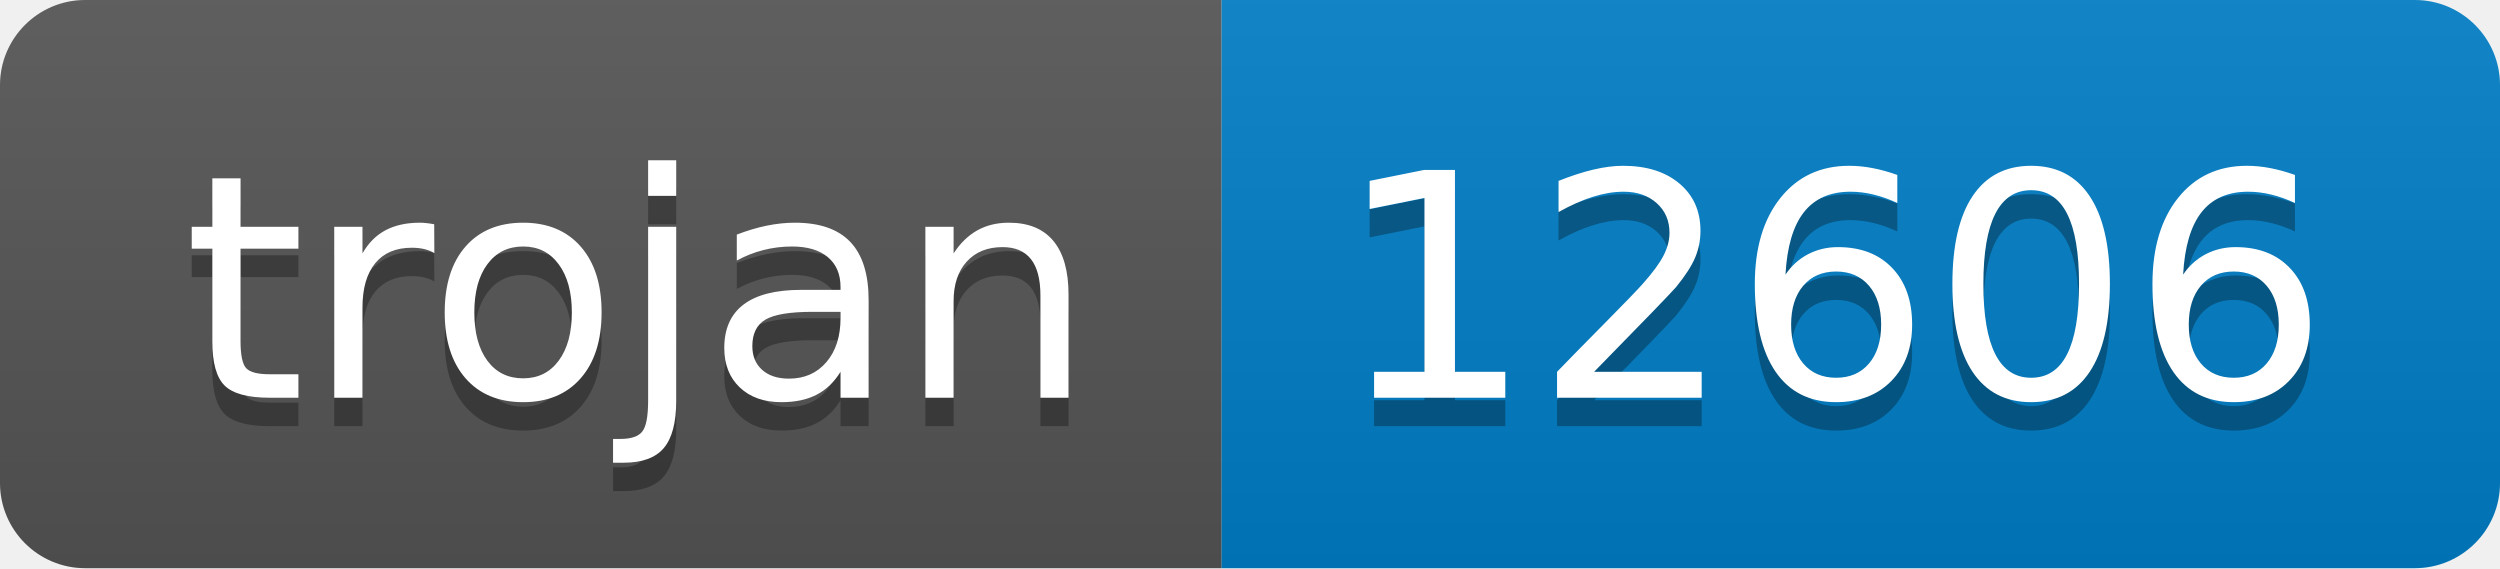
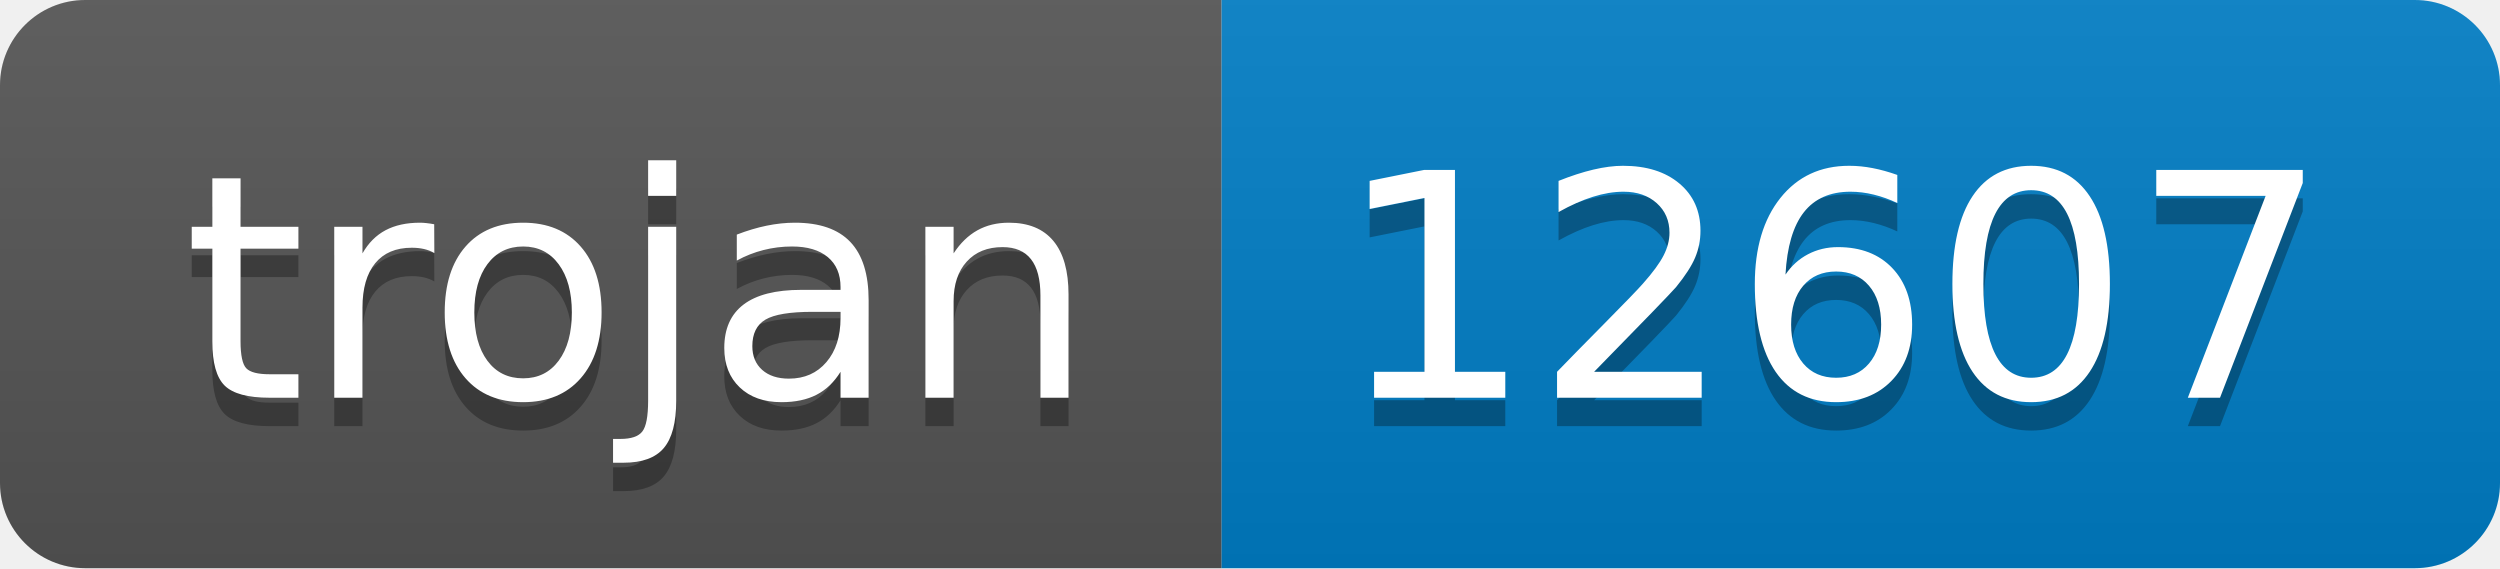
- <svg xmlns="http://www.w3.org/2000/svg" width="88" height="20" role="img" aria-label="trojan: 12606">
+ <svg xmlns="http://www.w3.org/2000/svg" width="88" height="20" role="img" aria-label="trojan: 12607">
  <linearGradient id="s" x2="0" y2="100%">
    <stop offset="0" stop-color="#bbb" stop-opacity=".1" />
    <stop offset="1" stop-opacity=".1" />
  </linearGradient>
  <clipPath id="r">
    <rect width="88" height="20" rx="3" fill="#fff" />
  </clipPath>
  <g clip-path="url(#r)">
    <rect width="43" height="20" fill="#555" />
    <rect x="43" width="45" height="20" fill="#007ec6" />
    <rect width="88" height="20" fill="url(#s)" />
  </g>
  <g fill="#fff" text-anchor="middle" font-family="Verdana,Geneva,DejaVu Sans,sans-serif" text-rendering="geometricPrecision" font-size="110">
    <text aria-hidden="true" x="225" y="150" fill="#010101" fill-opacity=".3" transform="scale(.1)" textLength="330">trojan</text>
    <text x="225" y="140" transform="scale(.1)" fill="#fff" textLength="330">trojan</text>
-     <text aria-hidden="true" x="645" y="150" fill="#010101" fill-opacity=".3" transform="scale(.1)" textLength="350">12606</text>
-     <text x="645" y="140" transform="scale(.1)" fill="#fff" textLength="350">12606</text>
+     <text aria-hidden="true" x="645" y="150" fill="#010101" fill-opacity=".3" transform="scale(.1)" textLength="350">12607</text>
+     <text x="645" y="140" transform="scale(.1)" fill="#fff" textLength="350">12607</text>
  </g>
</svg>
